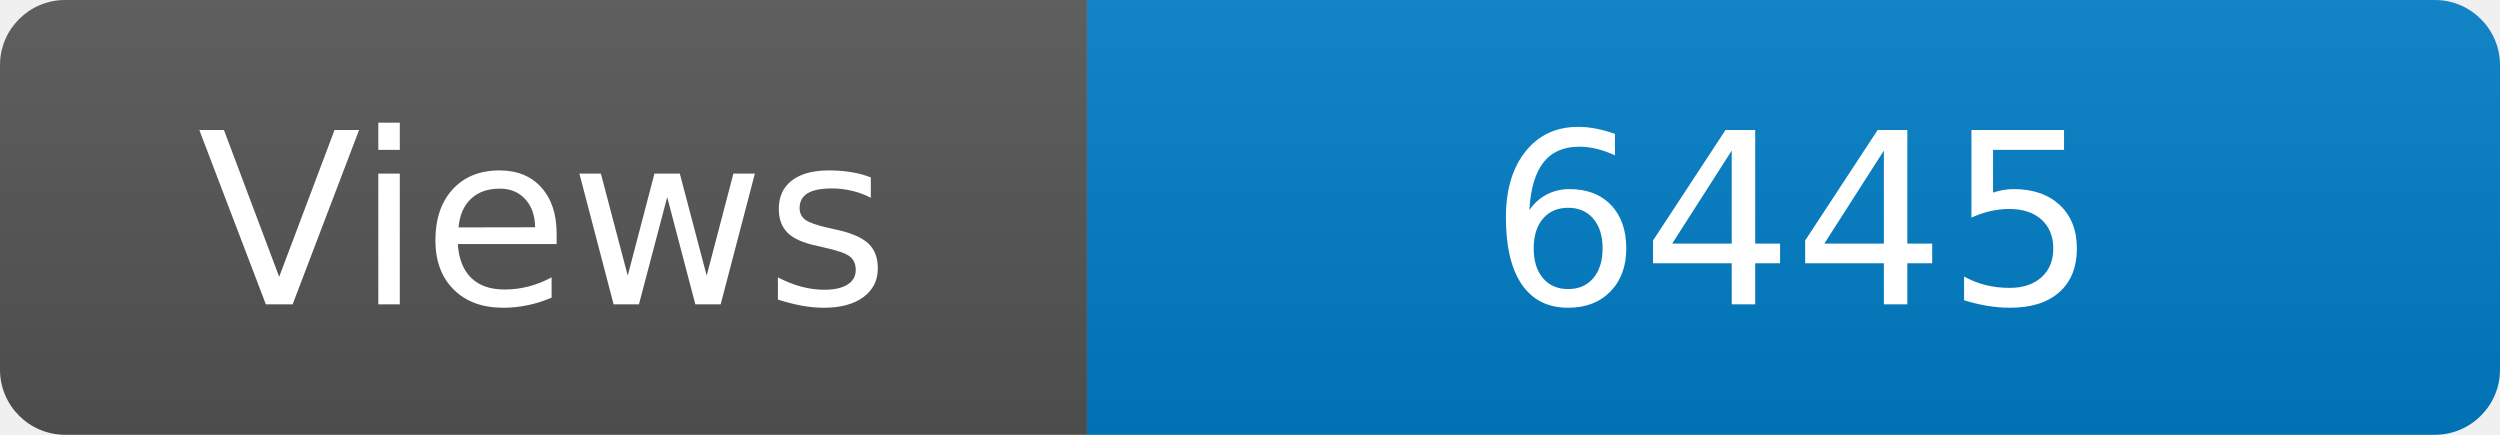
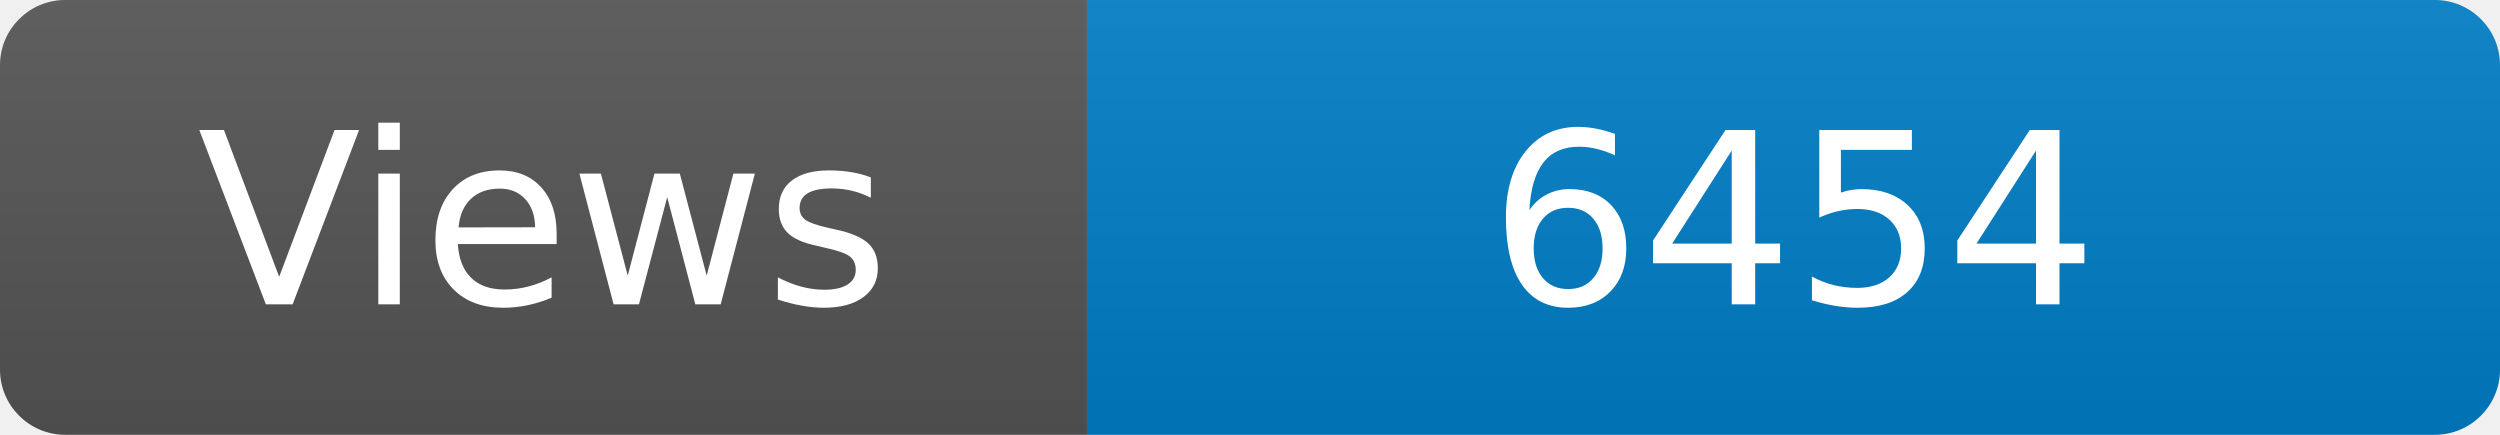
<svg xmlns="http://www.w3.org/2000/svg" width="115" height="20" role="img" aria-label="Maintained?: yes">
  <linearGradient id="s" x2="0" y2="100%">
    <stop offset="0" stop-color="#bbb" stop-opacity=".1" />
    <stop offset="1" stop-opacity=".1" />
  </linearGradient>
  <clipPath id="r">
    <rect width="115" height="20" rx="3" fill="#fff" />
  </clipPath>
  <g clip-path="url(#r)">
    <rect width="50" height="20" fill="#555" />
    <rect x="50" width="160" height="20" fill="#007ec6" />
    <rect width="115" height="20" fill="url(#s)" />
  </g>
  <g fill="#fff" text-anchor="middle" font-family="Verdana,Geneva,DejaVu Sans,sans-serif" font-size="110">
    <text x="250" y="140" transform="scale(.1)" fill="#fff">Views</text>
-     <text x="825" y="140" transform="scale(.1)" fill="#fff">6445</text>
+     <text x="825" y="140" transform="scale(.1)" fill="#fff">6454</text>
  </g>
</svg>
